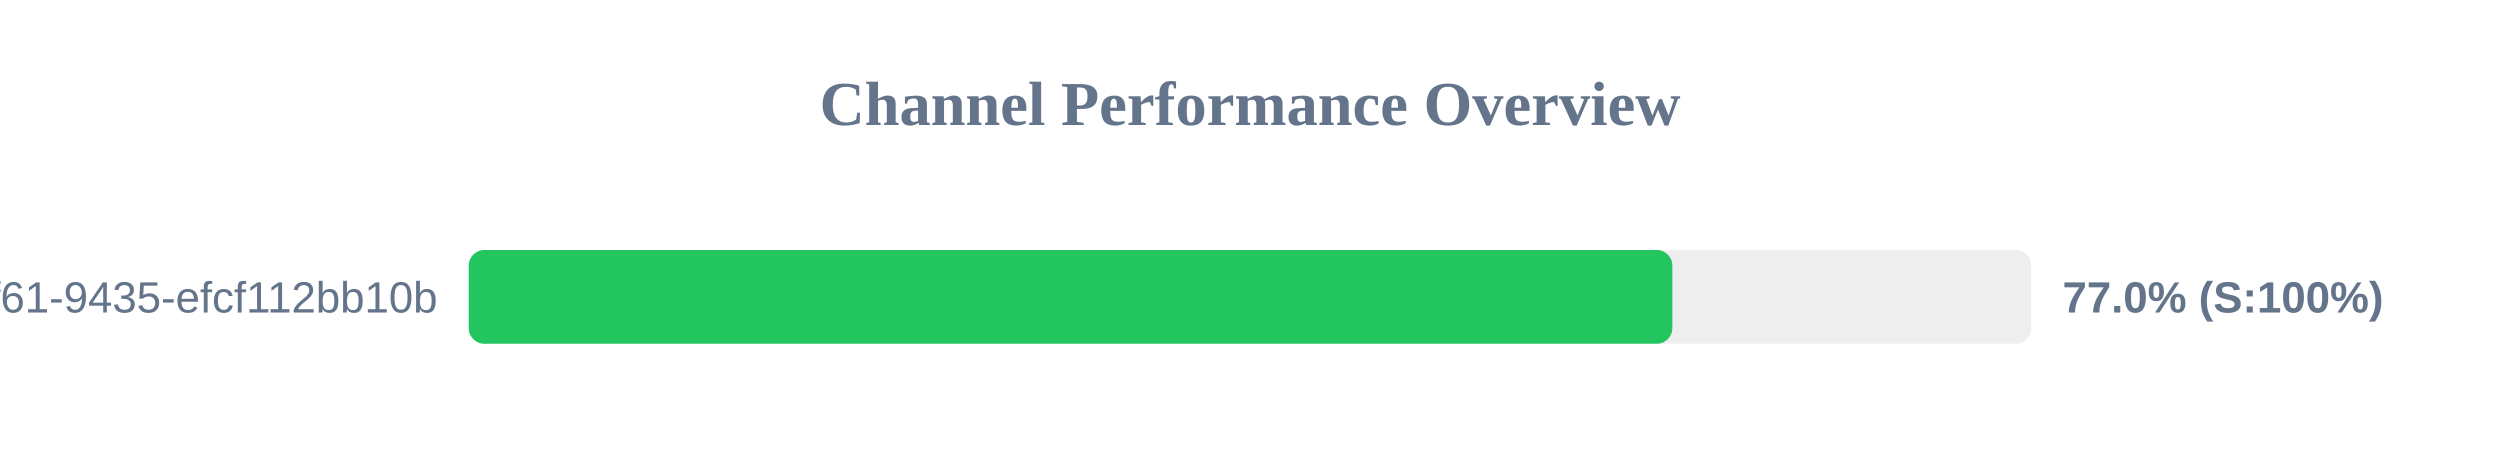
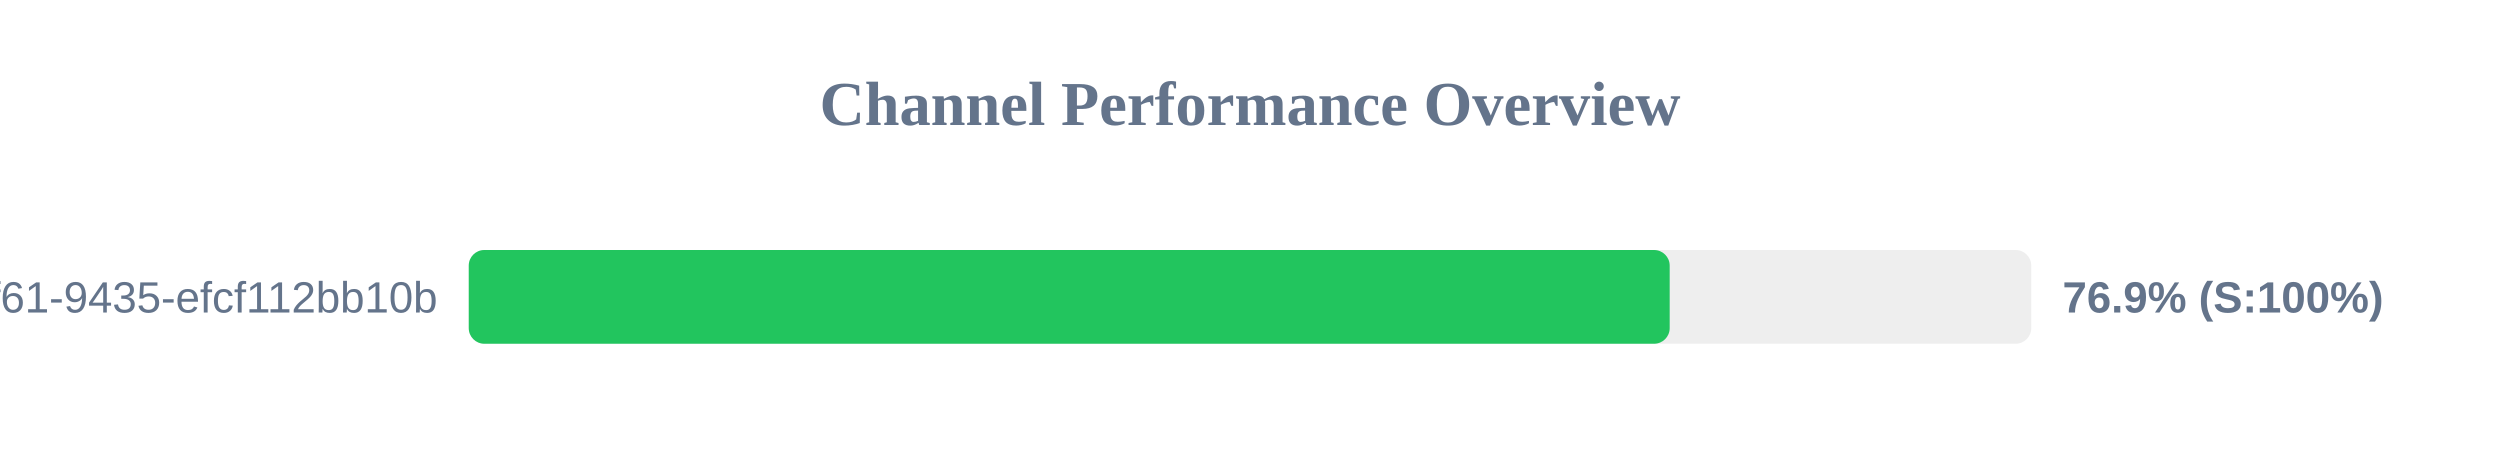
<svg xmlns="http://www.w3.org/2000/svg" width="800" height="150" version="1.1">
  <style>
        .row { font: 14px Arial; fill: #64748b; }
        .score { font: bold 14px Arial; fill: #64748b; }
    </style>
  <text x="400" y="40" text-anchor="middle" font-size="20px" font-weight="bold" fill="#64748b">Channel Performance Overview</text>
  <rect x="150" y="80" width="500" height="30" fill="#eee" rx="5" />
-   <rect x="150" y="80" width="385.15" height="30" fill="#22c55e" rx="5" />
+   <rect x="150" y="80" width="384.3" height="30" fill="#22c55e" rx="5" />
  <text x="140" y="100" text-anchor="end" class="row">?uuid=07c122ad-50b2-4f61-9435-efcf112bb10b</text>
-   <text x="660" y="100" text-anchor="start" class="score">77.0% (S:100%)</text>
+   <text x="660" y="100" text-anchor="start" class="score">76.9% (S:100%)</text>
</svg>
